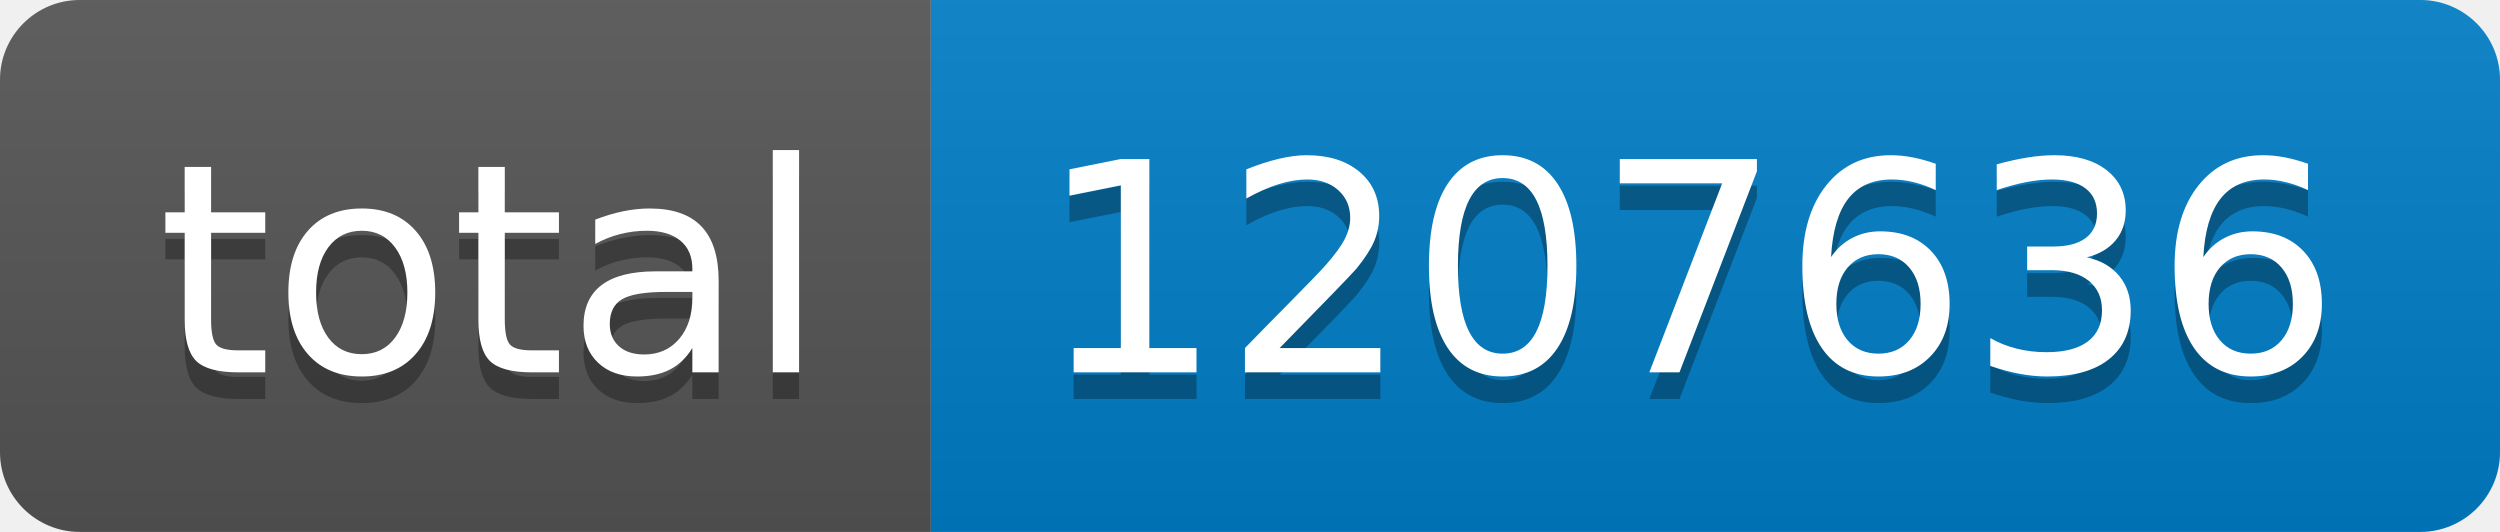
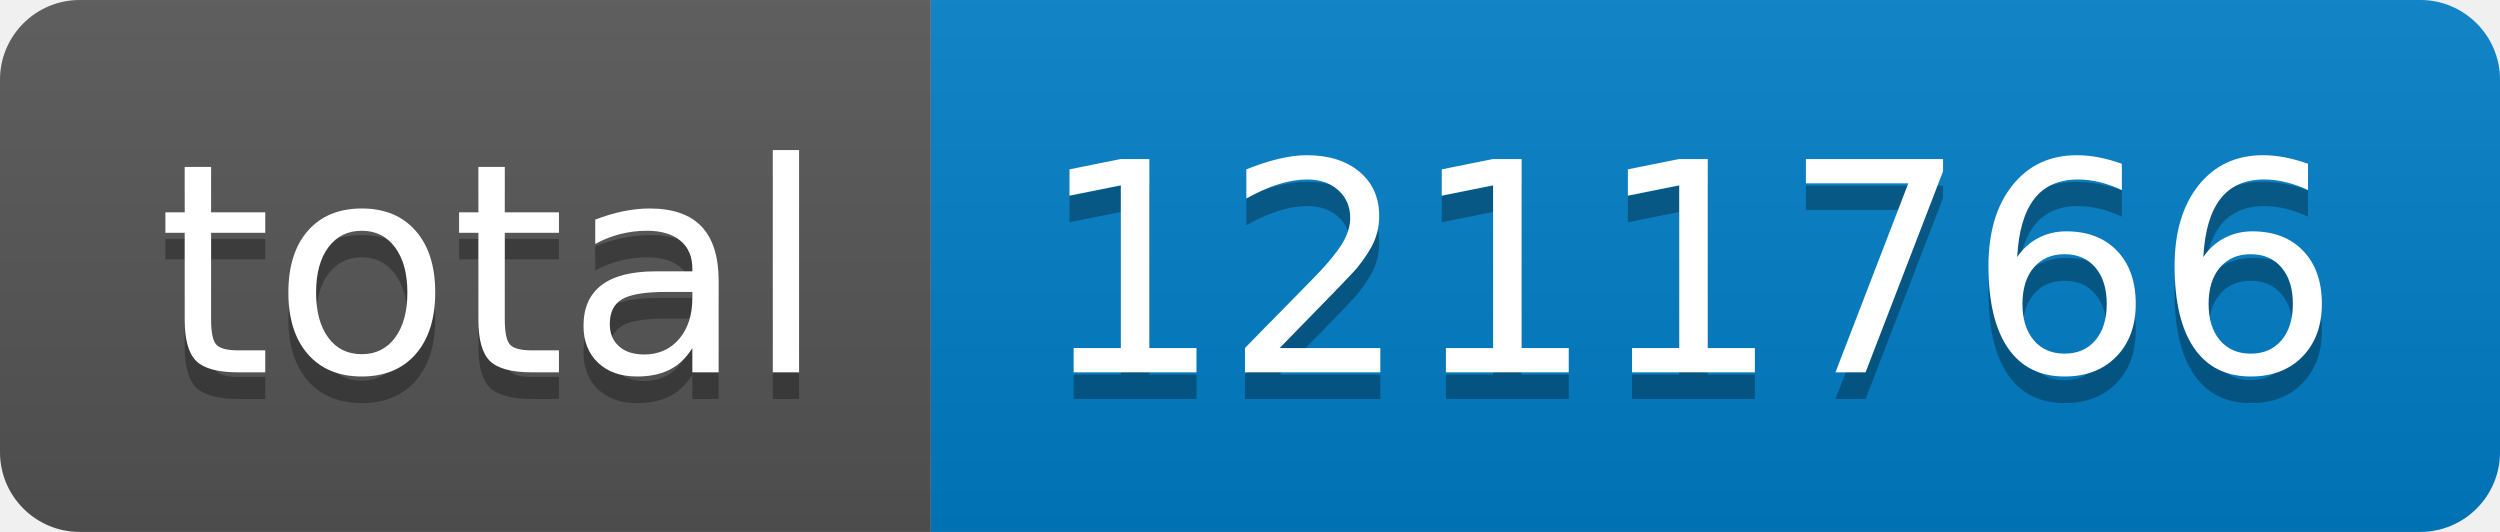
- <svg xmlns="http://www.w3.org/2000/svg" width="94" height="20" role="img" aria-label="total: 1207636">
+ <svg xmlns="http://www.w3.org/2000/svg" width="94" height="20" role="img" aria-label="total: 1211766">
  <linearGradient id="s" x2="0" y2="100%">
    <stop offset="0" stop-color="#bbb" stop-opacity=".1" />
    <stop offset="1" stop-opacity=".1" />
  </linearGradient>
  <clipPath id="r">
    <rect width="94" height="20" rx="3" fill="#fff" />
  </clipPath>
  <g clip-path="url(#r)">
    <rect width="35" height="20" fill="#555" />
    <rect x="35" width="59" height="20" fill="#007ec6" />
    <rect width="94" height="20" fill="url(#s)" />
  </g>
  <g fill="#fff" text-anchor="middle" font-family="Verdana,Geneva,DejaVu Sans,sans-serif" text-rendering="geometricPrecision" font-size="110">
    <text aria-hidden="true" x="185" y="150" fill="#010101" fill-opacity=".3" transform="scale(.1)" textLength="250">total</text>
    <text x="185" y="140" transform="scale(.1)" fill="#fff" textLength="250">total</text>
-     <text aria-hidden="true" x="635" y="150" fill="#010101" fill-opacity=".3" transform="scale(.1)" textLength="490">1207636</text>
-     <text x="635" y="140" transform="scale(.1)" fill="#fff" textLength="490">1207636</text>
+     <text aria-hidden="true" x="635" y="150" fill="#010101" fill-opacity=".3" transform="scale(.1)" textLength="490">1211766</text>
+     <text x="635" y="140" transform="scale(.1)" fill="#fff" textLength="490">1211766</text>
  </g>
</svg>
